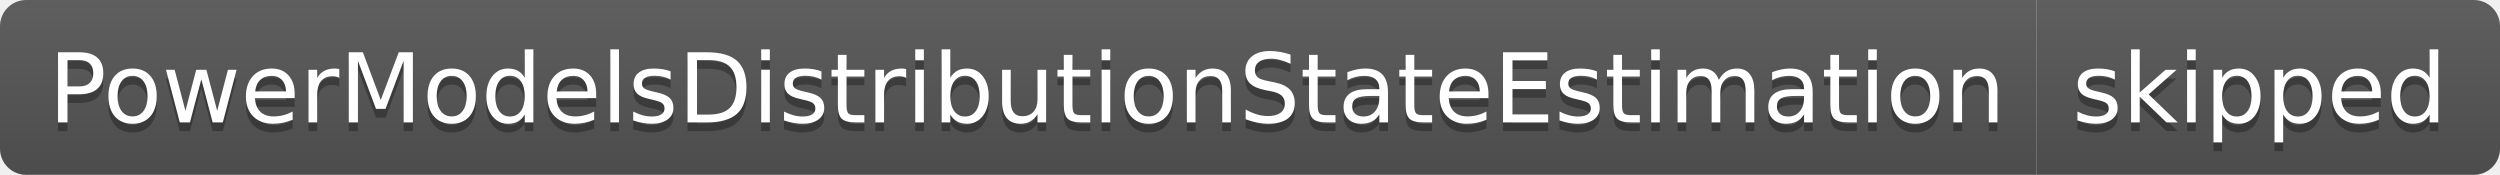
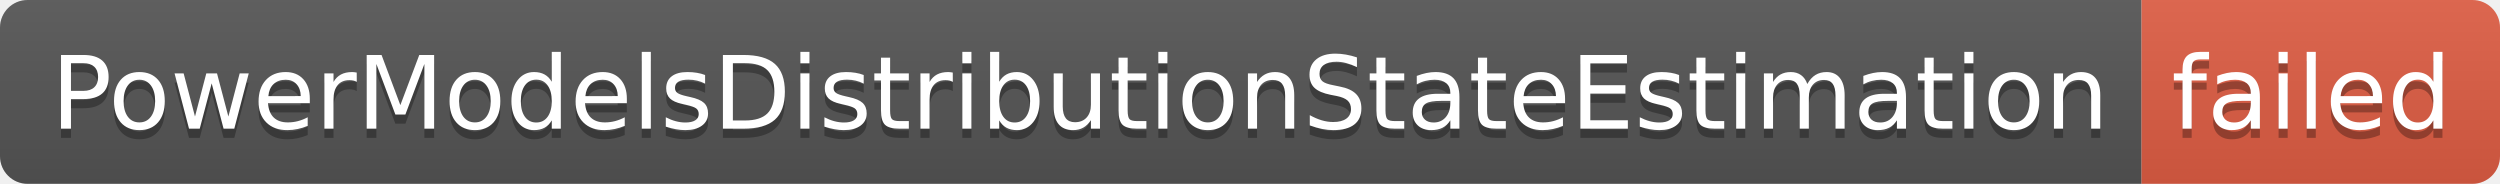
- <svg xmlns="http://www.w3.org/2000/svg" width="286" height="20" role="img" aria-label="PowerModelsDistributionStateEstimation: skipped">
+ <svg xmlns="http://www.w3.org/2000/svg" width="272" height="20" role="img" aria-label="PowerModelsDistributionStateEstimation: failed">
  <linearGradient id="s" x2="0" y2="100%">
    <stop offset="0" stop-color="#bbb" stop-opacity=".1" />
    <stop offset="1" stop-opacity=".1" />
  </linearGradient>
  <clipPath id="r">
-     <rect width="286" height="20" rx="3" fill="#fff" />
+     <rect width="272" height="20" rx="3" fill="#fff" />
  </clipPath>
  <g clip-path="url(#r)">
    <rect width="233" height="20" fill="#555" />
-     <rect x="233" width="53" height="20" fill="#555" />
-     <rect width="286" height="20" fill="url(#s)" />
+     <rect x="233" width="39" height="20" fill="#e05d44" />
+     <rect width="272" height="20" fill="url(#s)" />
  </g>
  <g fill="#fff" text-anchor="middle" font-family="Verdana,Geneva,DejaVu Sans,sans-serif" text-rendering="geometricPrecision" font-size="110">
    <text aria-hidden="true" x="1175" y="150" fill="#010101" fill-opacity=".3" transform="scale(.1)" textLength="2230">PowerModelsDistributionStateEstimation</text>
    <text x="1175" y="140" transform="scale(.1)" fill="#fff" textLength="2230">PowerModelsDistributionStateEstimation</text>
-     <text aria-hidden="true" x="2585" y="150" fill="#010101" fill-opacity=".3" transform="scale(.1)" textLength="430">skipped</text>
-     <text x="2585" y="140" transform="scale(.1)" fill="#fff" textLength="430">skipped</text>
+     <text aria-hidden="true" x="2515" y="150" fill="#010101" fill-opacity=".3" transform="scale(.1)" textLength="290">failed</text>
+     <text x="2515" y="140" transform="scale(.1)" fill="#fff" textLength="290">failed</text>
  </g>
</svg>
